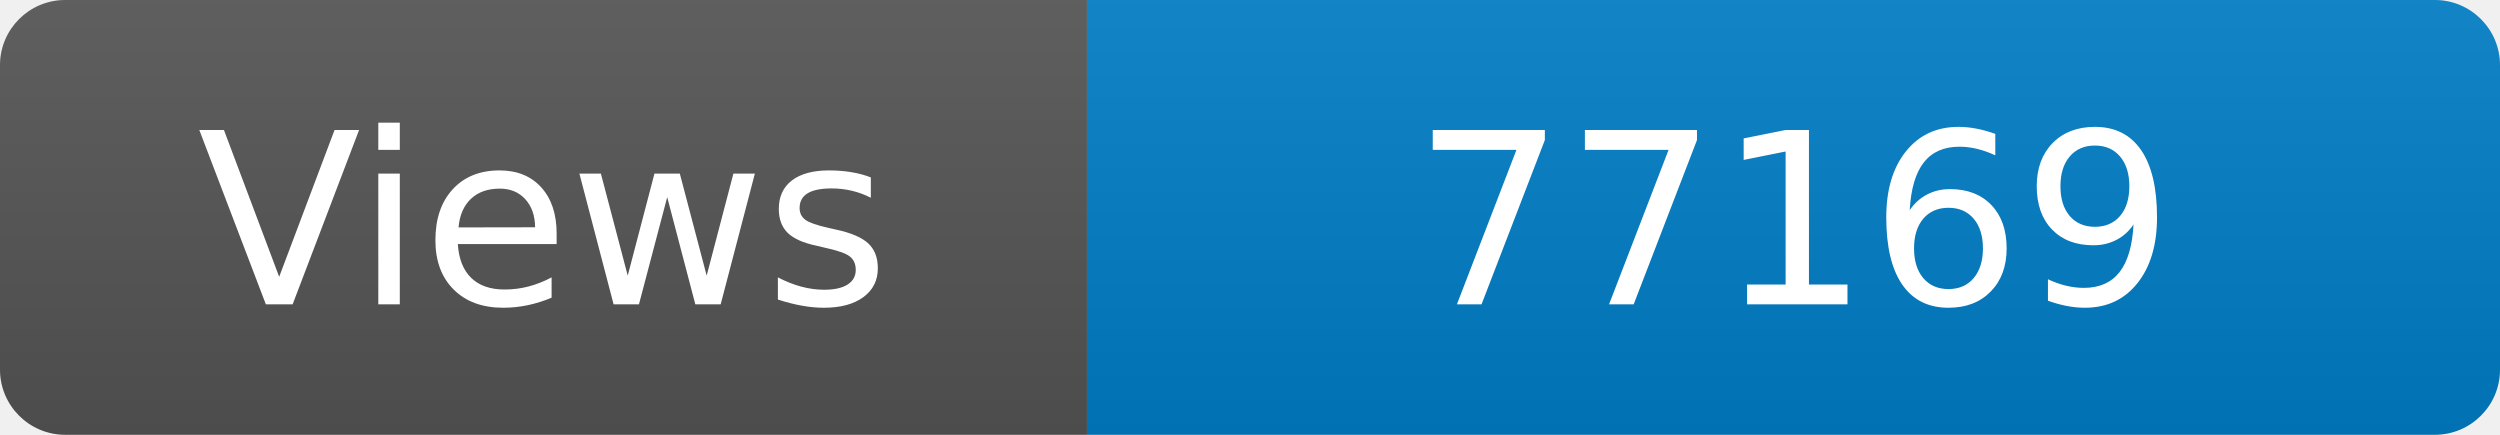
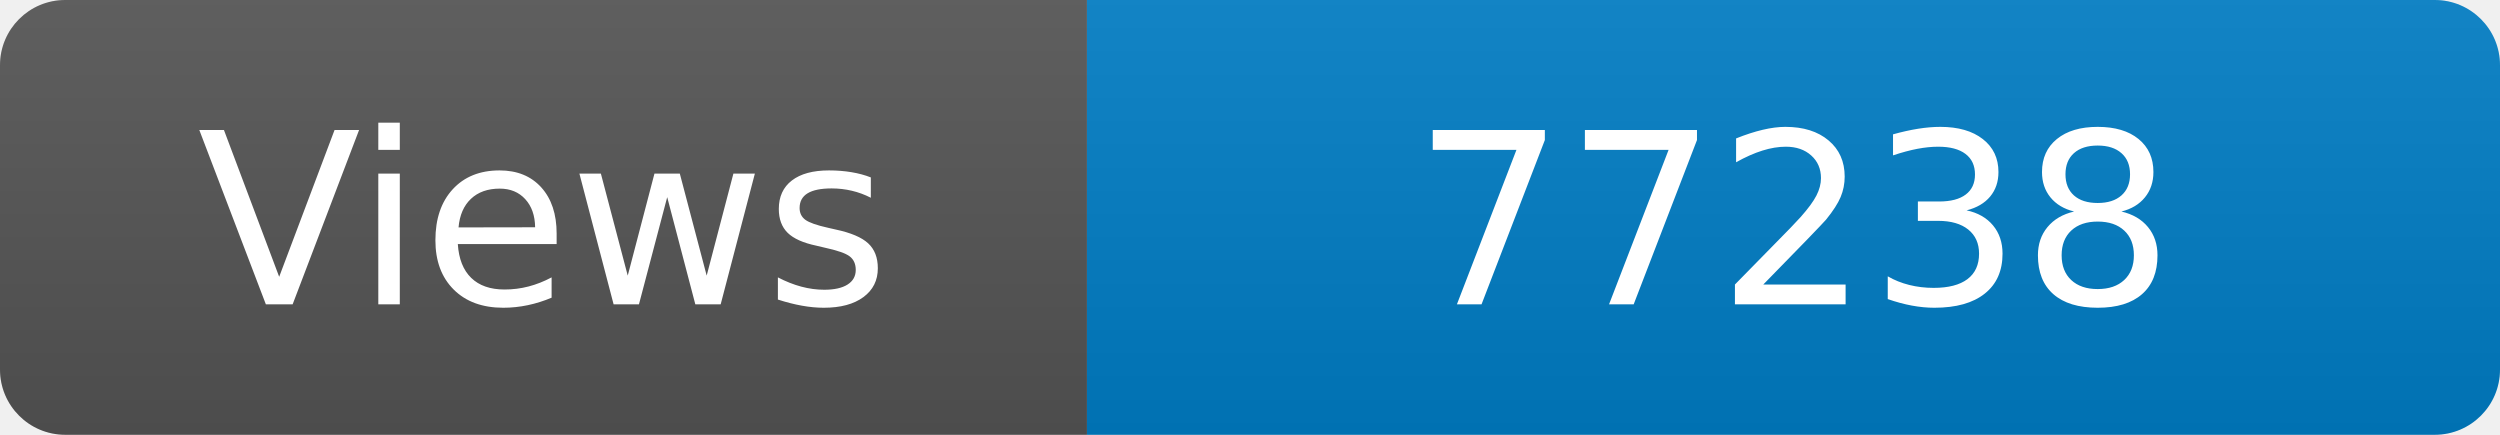
<svg xmlns="http://www.w3.org/2000/svg" width="115" height="20" role="img" aria-label="Maintained?: yes">
  <linearGradient id="s" x2="0" y2="100%">
    <stop offset="0" stop-color="#bbb" stop-opacity=".1" />
    <stop offset="1" stop-opacity=".1" />
  </linearGradient>
  <clipPath id="r">
    <rect width="115" height="20" rx="3" fill="#fff" />
  </clipPath>
  <g clip-path="url(#r)">
    <rect width="50" height="20" fill="#555" />
    <rect x="50" width="160" height="20" fill="#007ec6" />
    <rect width="115" height="20" fill="url(#s)" />
  </g>
  <g fill="#fff" text-anchor="middle" font-family="Verdana,Geneva,DejaVu Sans,sans-serif" font-size="110">
    <text x="250" y="140" transform="scale(.1)" fill="#fff">Views</text>
-     <text x="825" y="140" transform="scale(.1)" fill="#fff">77169</text>
+     <text x="825" y="140" transform="scale(.1)" fill="#fff">77238</text>
  </g>
</svg>
